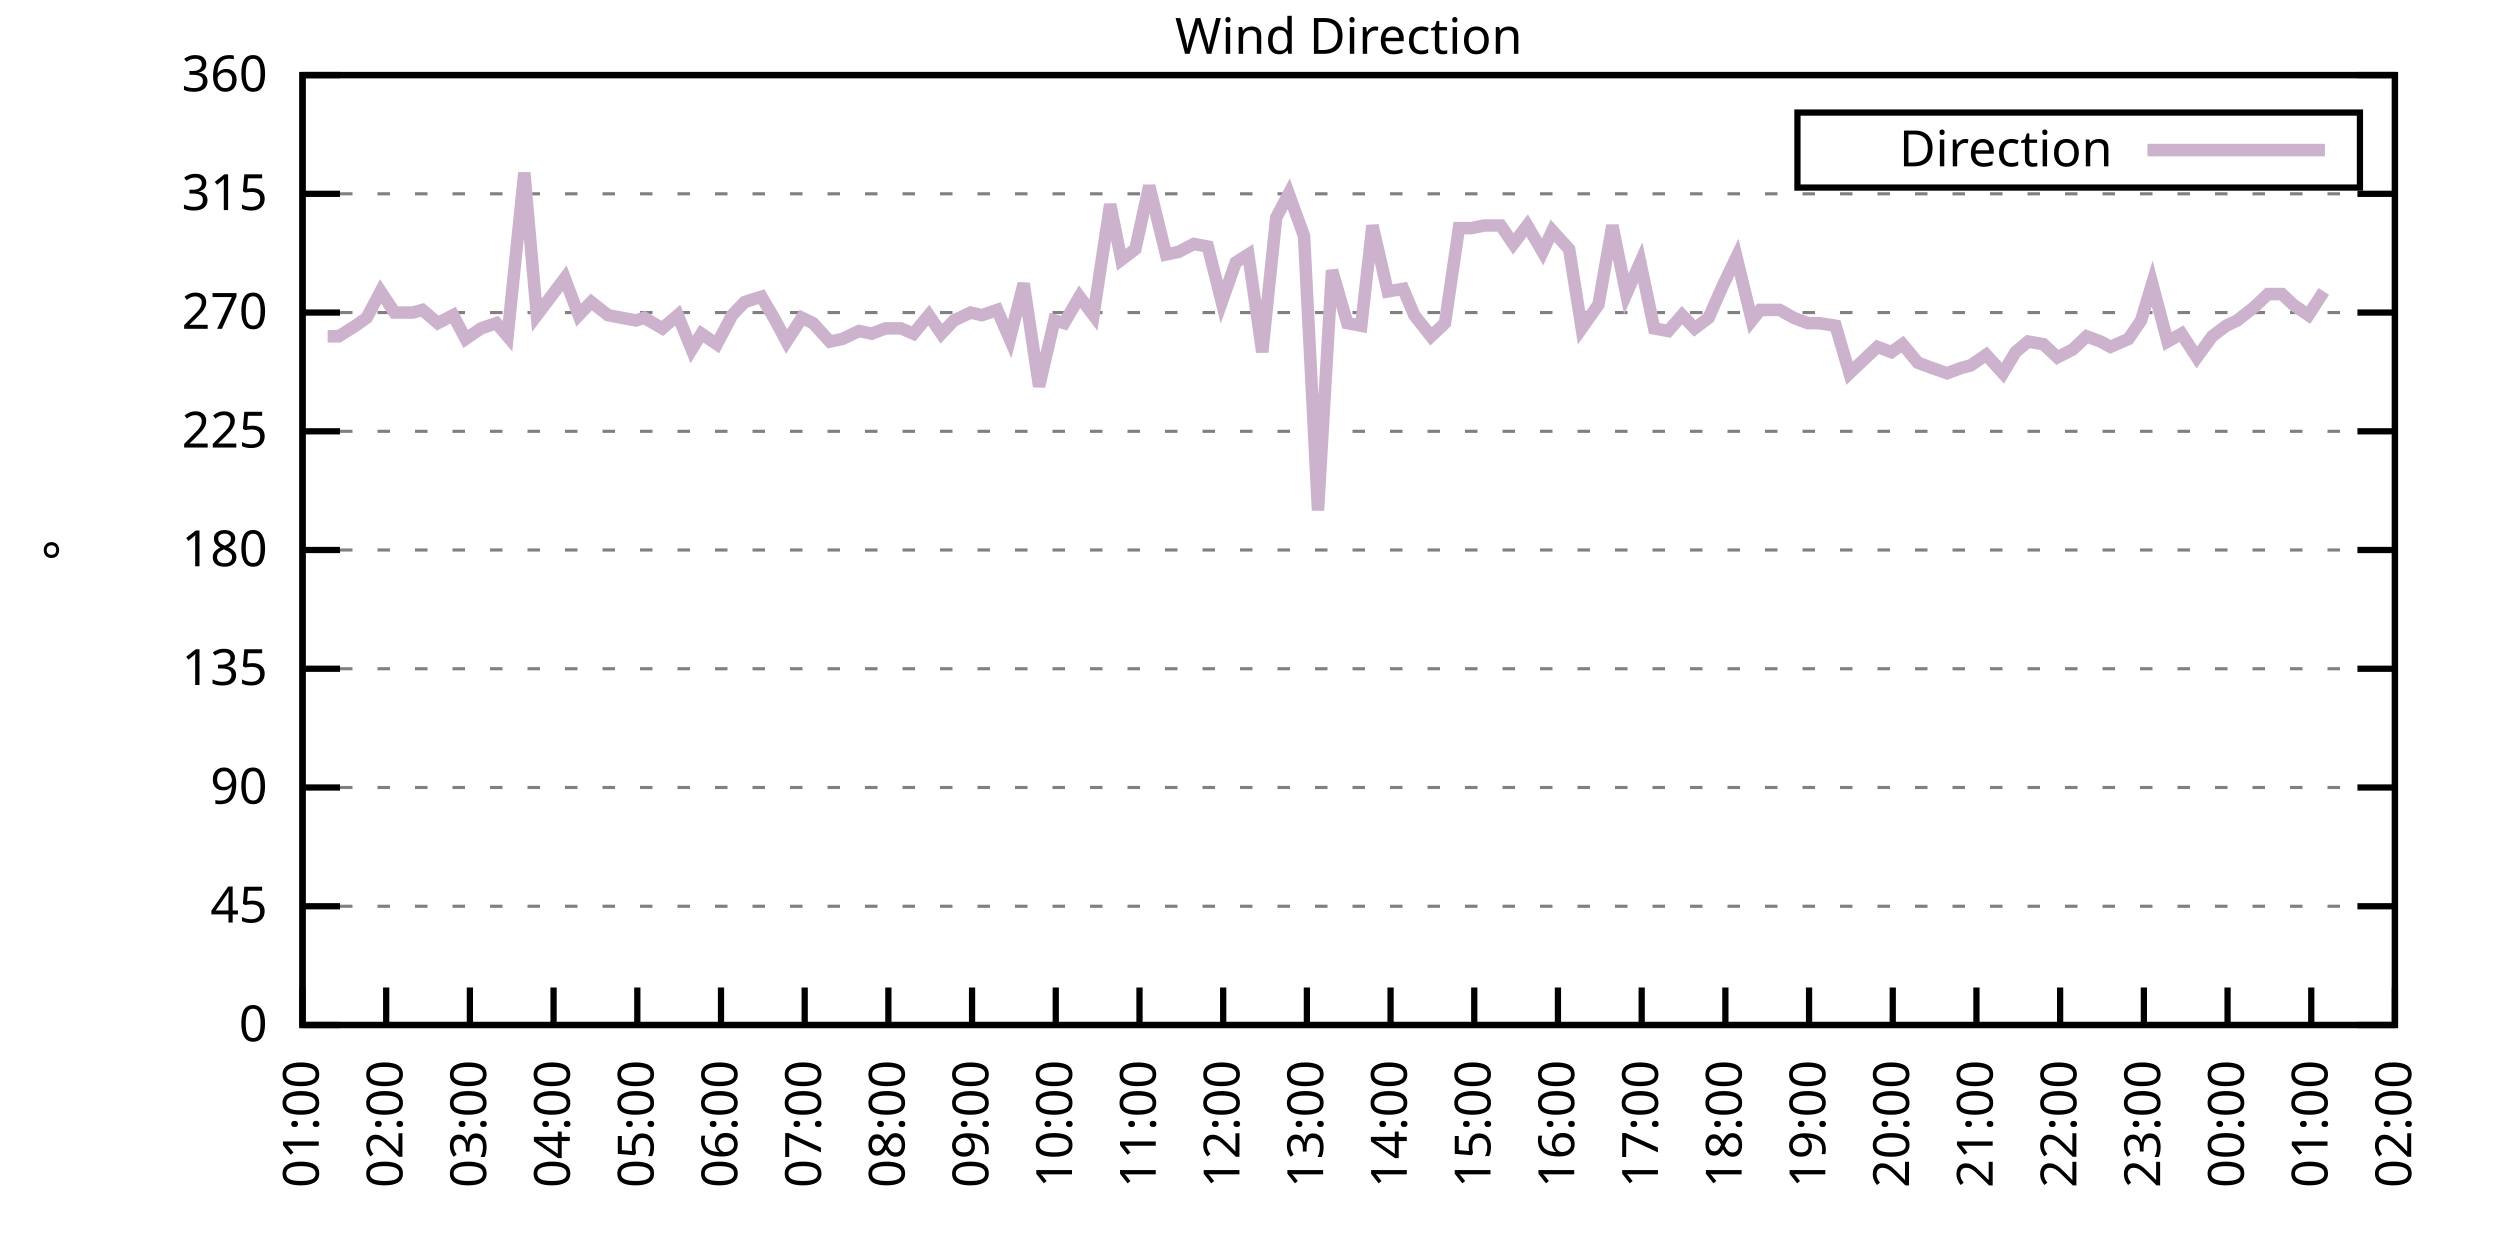
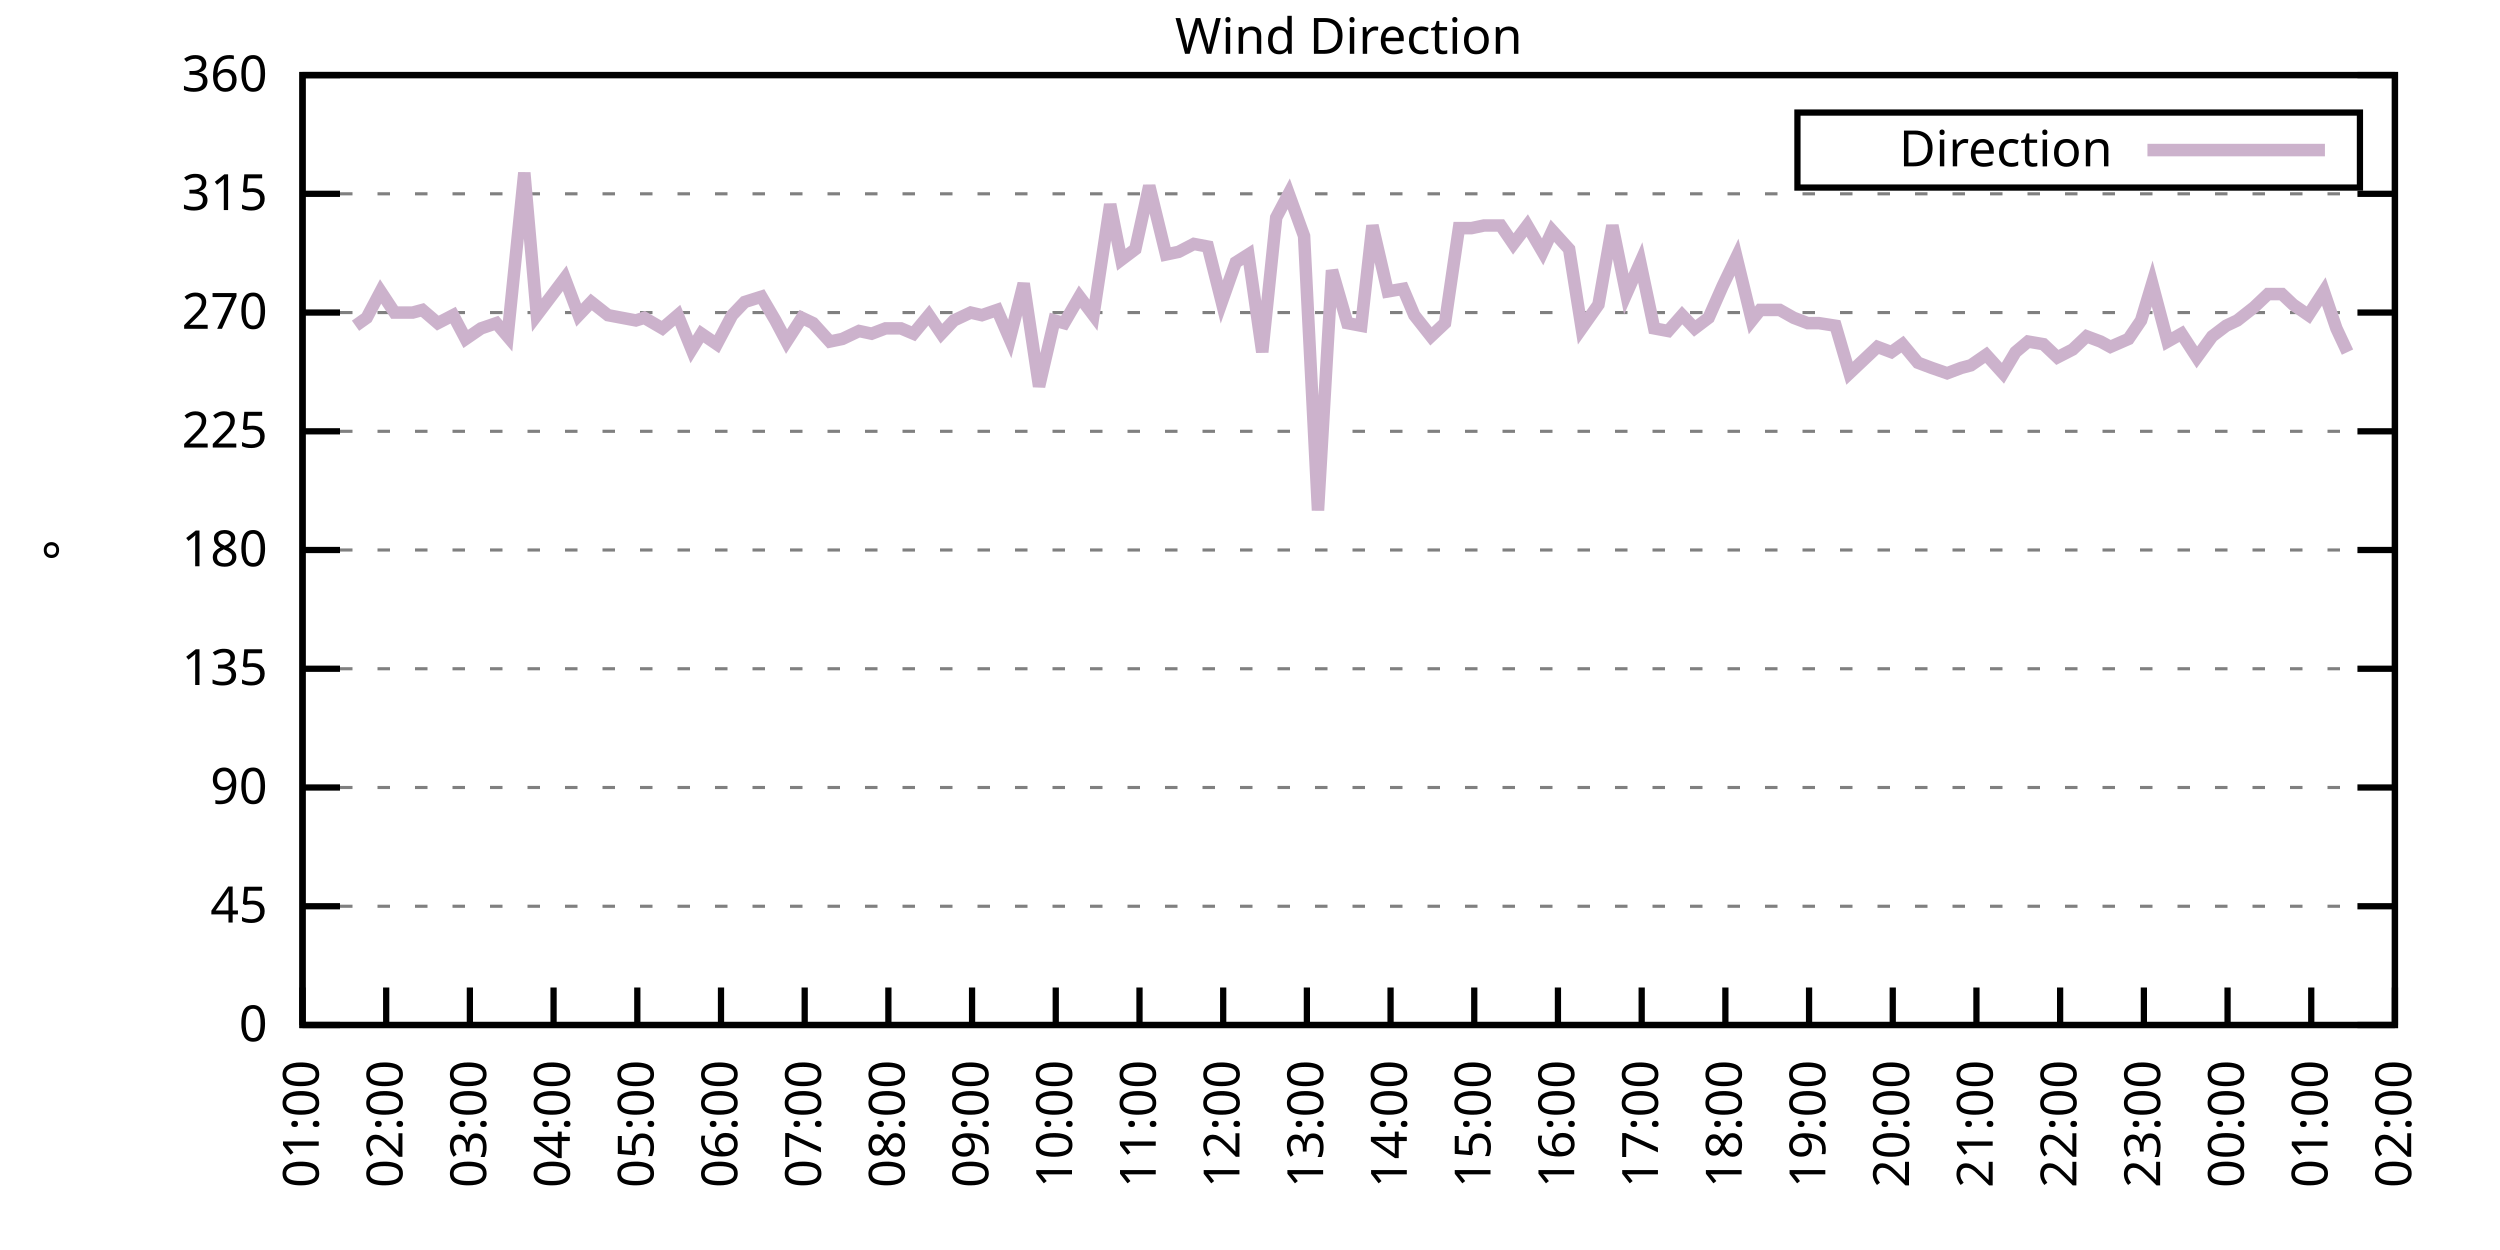
<svg xmlns="http://www.w3.org/2000/svg" xmlns:xlink="http://www.w3.org/1999/xlink" width="400" height="200" viewBox="0 0 400 200">
  <g id="gnuplot_canvas">
    <rect x="0" y="0" width="400" height="200" fill="none" />
    <defs>
      <circle id="gpDot" r="0.5" stroke-width="0.5" stroke="currentColor" />
      <path id="gpPt0" stroke-width="0.333" stroke="currentColor" d="M-1,0 h2 M0,-1 v2" />
      <path id="gpPt1" stroke-width="0.333" stroke="currentColor" d="M-1,-1 L1,1 M1,-1 L-1,1" />
      <path id="gpPt2" stroke-width="0.333" stroke="currentColor" d="M-1,0 L1,0 M0,-1 L0,1 M-1,-1 L1,1 M-1,1 L1,-1" />
      <rect id="gpPt3" stroke-width="0.333" stroke="currentColor" x="-1" y="-1" width="2" height="2" />
      <rect id="gpPt4" stroke-width="0.333" stroke="currentColor" fill="currentColor" x="-1" y="-1" width="2" height="2" />
      <circle id="gpPt5" stroke-width="0.333" stroke="currentColor" cx="0" cy="0" r="1" />
      <use xlink:href="#gpPt5" id="gpPt6" fill="currentColor" stroke="none" />
      <path id="gpPt7" stroke-width="0.333" stroke="currentColor" d="M0,-1.33 L-1.33,0.67 L1.33,0.67 z" />
      <use xlink:href="#gpPt7" id="gpPt8" fill="currentColor" stroke="none" />
      <use xlink:href="#gpPt7" id="gpPt9" stroke="currentColor" transform="rotate(180)" />
      <use xlink:href="#gpPt9" id="gpPt10" fill="currentColor" stroke="none" />
      <use xlink:href="#gpPt3" id="gpPt11" stroke="currentColor" transform="rotate(45)" />
      <use xlink:href="#gpPt11" id="gpPt12" fill="currentColor" stroke="none" />
      <path id="gpPt13" stroke-width="0.333" stroke="currentColor" d="M0,1.330 L1.265,0.411 L0.782,-1.067 L-0.782,-1.076 L-1.265,0.411 z" />
      <use xlink:href="#gpPt13" id="gpPt14" fill="currentColor" stroke="none" />
      <filter id="textbox" filterUnits="objectBoundingBox" x="0" y="0" height="1" width="1">
        <feFlood flood-color="white" flood-opacity="1" result="bgnd" />
        <feComposite in="SourceGraphic" in2="bgnd" operator="atop" />
      </filter>
      <filter id="greybox" filterUnits="objectBoundingBox" x="0" y="0" height="1" width="1">
        <feFlood flood-color="lightgrey" flood-opacity="1" result="grey" />
        <feComposite in="SourceGraphic" in2="grey" operator="atop" />
      </filter>
    </defs>
    <g fill="none" color="white" stroke="currentColor" stroke-width="1.00" stroke-linecap="butt" stroke-linejoin="miter">
</g>
    <g fill="none" color="black" stroke="currentColor" stroke-width="1.00" stroke-linecap="butt" stroke-linejoin="miter">
      <g stroke="none" shape-rendering="crispEdges">
        <polygon fill="rgb(255, 255, 255)" points="48.40,164.00 383.18,164.00 383.18,12.02 48.40,12.02 " />
      </g>
    </g>
    <g fill="none" color="black" stroke="currentColor" stroke-width="1.00" stroke-linecap="butt" stroke-linejoin="miter">
</g>
    <g fill="none" color="black" stroke="black" stroke-width="0.50" stroke-linecap="butt" stroke-linejoin="miter">
</g>
    <g fill="none" color="gray" stroke="currentColor" stroke-width="0.50" stroke-linecap="butt" stroke-linejoin="miter">
      <path stroke="gray" stroke-dasharray="2,4" class="gridline" d="M48.40,164.00 L383.19,164.00  " />
    </g>
    <g fill="none" color="gray" stroke="gray" stroke-width="1.00" stroke-linecap="butt" stroke-linejoin="miter">
</g>
    <g fill="none" color="black" stroke="currentColor" stroke-width="1.00" stroke-linecap="butt" stroke-linejoin="miter">
      <path stroke="black" d="M48.40,164.00 L54.40,164.00 M383.19,164.00 L377.19,164.00  " />
      <g transform="translate(42.80,166.60)" stroke="none" fill="black" font-family="Sans" font-size="8.00" text-anchor="end">
        <text>
          <tspan font-family="Sans"> 0</tspan>
        </text>
      </g>
    </g>
    <g fill="none" color="black" stroke="currentColor" stroke-width="1.00" stroke-linecap="butt" stroke-linejoin="miter">
</g>
    <g fill="none" color="black" stroke="black" stroke-width="0.50" stroke-linecap="butt" stroke-linejoin="miter">
</g>
    <g fill="none" color="gray" stroke="currentColor" stroke-width="0.50" stroke-linecap="butt" stroke-linejoin="miter">
      <path stroke="gray" stroke-dasharray="2,4" class="gridline" d="M48.40,145.00 L383.19,145.00  " />
    </g>
    <g fill="none" color="gray" stroke="gray" stroke-width="1.00" stroke-linecap="butt" stroke-linejoin="miter">
</g>
    <g fill="none" color="black" stroke="currentColor" stroke-width="1.00" stroke-linecap="butt" stroke-linejoin="miter">
      <path stroke="black" d="M48.40,145.00 L54.40,145.00 M383.19,145.00 L377.19,145.00  " />
      <g transform="translate(42.80,147.60)" stroke="none" fill="black" font-family="Sans" font-size="8.00" text-anchor="end">
        <text>
          <tspan font-family="Sans"> 45</tspan>
        </text>
      </g>
    </g>
    <g fill="none" color="black" stroke="currentColor" stroke-width="1.00" stroke-linecap="butt" stroke-linejoin="miter">
</g>
    <g fill="none" color="black" stroke="black" stroke-width="0.50" stroke-linecap="butt" stroke-linejoin="miter">
</g>
    <g fill="none" color="gray" stroke="currentColor" stroke-width="0.50" stroke-linecap="butt" stroke-linejoin="miter">
      <path stroke="gray" stroke-dasharray="2,4" class="gridline" d="M48.40,126.00 L383.19,126.00  " />
    </g>
    <g fill="none" color="gray" stroke="gray" stroke-width="1.00" stroke-linecap="butt" stroke-linejoin="miter">
</g>
    <g fill="none" color="black" stroke="currentColor" stroke-width="1.00" stroke-linecap="butt" stroke-linejoin="miter">
      <path stroke="black" d="M48.40,126.00 L54.40,126.00 M383.19,126.00 L377.19,126.00  " />
      <g transform="translate(42.80,128.60)" stroke="none" fill="black" font-family="Sans" font-size="8.00" text-anchor="end">
        <text>
          <tspan font-family="Sans"> 90</tspan>
        </text>
      </g>
    </g>
    <g fill="none" color="black" stroke="currentColor" stroke-width="1.00" stroke-linecap="butt" stroke-linejoin="miter">
</g>
    <g fill="none" color="black" stroke="black" stroke-width="0.50" stroke-linecap="butt" stroke-linejoin="miter">
</g>
    <g fill="none" color="gray" stroke="currentColor" stroke-width="0.50" stroke-linecap="butt" stroke-linejoin="miter">
      <path stroke="gray" stroke-dasharray="2,4" class="gridline" d="M48.40,107.00 L383.19,107.00  " />
    </g>
    <g fill="none" color="gray" stroke="gray" stroke-width="1.00" stroke-linecap="butt" stroke-linejoin="miter">
</g>
    <g fill="none" color="black" stroke="currentColor" stroke-width="1.00" stroke-linecap="butt" stroke-linejoin="miter">
      <path stroke="black" d="M48.40,107.00 L54.40,107.00 M383.19,107.00 L377.19,107.00  " />
      <g transform="translate(42.80,109.60)" stroke="none" fill="black" font-family="Sans" font-size="8.00" text-anchor="end">
        <text>
          <tspan font-family="Sans"> 135</tspan>
        </text>
      </g>
    </g>
    <g fill="none" color="black" stroke="currentColor" stroke-width="1.00" stroke-linecap="butt" stroke-linejoin="miter">
</g>
    <g fill="none" color="black" stroke="black" stroke-width="0.50" stroke-linecap="butt" stroke-linejoin="miter">
</g>
    <g fill="none" color="gray" stroke="currentColor" stroke-width="0.50" stroke-linecap="butt" stroke-linejoin="miter">
      <path stroke="gray" stroke-dasharray="2,4" class="gridline" d="M48.40,88.00 L383.19,88.00  " />
    </g>
    <g fill="none" color="gray" stroke="gray" stroke-width="1.00" stroke-linecap="butt" stroke-linejoin="miter">
</g>
    <g fill="none" color="black" stroke="currentColor" stroke-width="1.00" stroke-linecap="butt" stroke-linejoin="miter">
      <path stroke="black" d="M48.40,88.00 L54.40,88.00 M383.19,88.00 L377.19,88.00  " />
      <g transform="translate(42.80,90.60)" stroke="none" fill="black" font-family="Sans" font-size="8.00" text-anchor="end">
        <text>
          <tspan font-family="Sans"> 180</tspan>
        </text>
      </g>
    </g>
    <g fill="none" color="black" stroke="currentColor" stroke-width="1.00" stroke-linecap="butt" stroke-linejoin="miter">
</g>
    <g fill="none" color="black" stroke="black" stroke-width="0.50" stroke-linecap="butt" stroke-linejoin="miter">
</g>
    <g fill="none" color="gray" stroke="currentColor" stroke-width="0.50" stroke-linecap="butt" stroke-linejoin="miter">
      <path stroke="gray" stroke-dasharray="2,4" class="gridline" d="M48.40,69.01 L383.19,69.01  " />
    </g>
    <g fill="none" color="gray" stroke="gray" stroke-width="1.00" stroke-linecap="butt" stroke-linejoin="miter">
</g>
    <g fill="none" color="black" stroke="currentColor" stroke-width="1.00" stroke-linecap="butt" stroke-linejoin="miter">
      <path stroke="black" d="M48.40,69.01 L54.40,69.01 M383.19,69.01 L377.19,69.01  " />
      <g transform="translate(42.80,71.61)" stroke="none" fill="black" font-family="Sans" font-size="8.00" text-anchor="end">
        <text>
          <tspan font-family="Sans"> 225</tspan>
        </text>
      </g>
    </g>
    <g fill="none" color="black" stroke="currentColor" stroke-width="1.00" stroke-linecap="butt" stroke-linejoin="miter">
</g>
    <g fill="none" color="black" stroke="black" stroke-width="0.50" stroke-linecap="butt" stroke-linejoin="miter">
</g>
    <g fill="none" color="gray" stroke="currentColor" stroke-width="0.50" stroke-linecap="butt" stroke-linejoin="miter">
      <path stroke="gray" stroke-dasharray="2,4" class="gridline" d="M48.40,50.01 L383.19,50.01  " />
    </g>
    <g fill="none" color="gray" stroke="gray" stroke-width="1.00" stroke-linecap="butt" stroke-linejoin="miter">
</g>
    <g fill="none" color="black" stroke="currentColor" stroke-width="1.00" stroke-linecap="butt" stroke-linejoin="miter">
      <path stroke="black" d="M48.40,50.01 L54.40,50.01 M383.19,50.01 L377.19,50.01  " />
      <g transform="translate(42.80,52.61)" stroke="none" fill="black" font-family="Sans" font-size="8.00" text-anchor="end">
        <text>
          <tspan font-family="Sans"> 270</tspan>
        </text>
      </g>
    </g>
    <g fill="none" color="black" stroke="currentColor" stroke-width="1.00" stroke-linecap="butt" stroke-linejoin="miter">
</g>
    <g fill="none" color="black" stroke="black" stroke-width="0.50" stroke-linecap="butt" stroke-linejoin="miter">
</g>
    <g fill="none" color="gray" stroke="currentColor" stroke-width="0.50" stroke-linecap="butt" stroke-linejoin="miter">
      <path stroke="gray" stroke-dasharray="2,4" class="gridline" d="M48.40,31.01 L383.19,31.01  " />
    </g>
    <g fill="none" color="gray" stroke="gray" stroke-width="1.00" stroke-linecap="butt" stroke-linejoin="miter">
</g>
    <g fill="none" color="black" stroke="currentColor" stroke-width="1.00" stroke-linecap="butt" stroke-linejoin="miter">
      <path stroke="black" d="M48.40,31.01 L54.40,31.01 M383.19,31.01 L377.19,31.01  " />
      <g transform="translate(42.80,33.61)" stroke="none" fill="black" font-family="Sans" font-size="8.00" text-anchor="end">
        <text>
          <tspan font-family="Sans"> 315</tspan>
        </text>
      </g>
    </g>
    <g fill="none" color="black" stroke="currentColor" stroke-width="1.00" stroke-linecap="butt" stroke-linejoin="miter">
</g>
    <g fill="none" color="black" stroke="black" stroke-width="0.50" stroke-linecap="butt" stroke-linejoin="miter">
</g>
    <g fill="none" color="gray" stroke="currentColor" stroke-width="0.50" stroke-linecap="butt" stroke-linejoin="miter">
      <path stroke="gray" stroke-dasharray="2,4" class="gridline" d="M48.40,12.01 L383.19,12.01  " />
    </g>
    <g fill="none" color="gray" stroke="gray" stroke-width="1.00" stroke-linecap="butt" stroke-linejoin="miter">
</g>
    <g fill="none" color="black" stroke="currentColor" stroke-width="1.00" stroke-linecap="butt" stroke-linejoin="miter">
      <path stroke="black" d="M48.40,12.01 L54.40,12.01 M383.19,12.01 L377.19,12.01  " />
      <g transform="translate(42.80,14.61)" stroke="none" fill="black" font-family="Sans" font-size="8.00" text-anchor="end">
        <text>
          <tspan font-family="Sans"> 360</tspan>
        </text>
      </g>
    </g>
    <g fill="none" color="black" stroke="currentColor" stroke-width="1.00" stroke-linecap="butt" stroke-linejoin="miter">
      <path stroke="black" d="M48.40,164.00 L48.40,158.00  " />
      <g transform="translate(51.00,169.60) rotate(270.00)" stroke="none" fill="black" font-family="Sans" font-size="8.00" text-anchor="end">
        <text>
          <tspan font-family="Sans">01:00</tspan>
        </text>
      </g>
    </g>
    <g fill="none" color="black" stroke="currentColor" stroke-width="1.00" stroke-linecap="butt" stroke-linejoin="miter">
      <path stroke="black" d="M61.79,164.00 L61.79,158.00  " />
      <g transform="translate(64.39,169.60) rotate(270.00)" stroke="none" fill="black" font-family="Sans" font-size="8.00" text-anchor="end">
        <text>
          <tspan font-family="Sans">02:00</tspan>
        </text>
      </g>
    </g>
    <g fill="none" color="black" stroke="currentColor" stroke-width="1.00" stroke-linecap="butt" stroke-linejoin="miter">
      <path stroke="black" d="M75.18,164.00 L75.18,158.00  " />
      <g transform="translate(77.78,169.60) rotate(270.00)" stroke="none" fill="black" font-family="Sans" font-size="8.00" text-anchor="end">
        <text>
          <tspan font-family="Sans">03:00</tspan>
        </text>
      </g>
    </g>
    <g fill="none" color="black" stroke="currentColor" stroke-width="1.00" stroke-linecap="butt" stroke-linejoin="miter">
      <path stroke="black" d="M88.57,164.00 L88.57,158.00  " />
      <g transform="translate(91.17,169.60) rotate(270.00)" stroke="none" fill="black" font-family="Sans" font-size="8.00" text-anchor="end">
        <text>
          <tspan font-family="Sans">04:00</tspan>
        </text>
      </g>
    </g>
    <g fill="none" color="black" stroke="currentColor" stroke-width="1.00" stroke-linecap="butt" stroke-linejoin="miter">
      <path stroke="black" d="M101.97,164.00 L101.97,158.00  " />
      <g transform="translate(104.57,169.60) rotate(270.00)" stroke="none" fill="black" font-family="Sans" font-size="8.00" text-anchor="end">
        <text>
          <tspan font-family="Sans">05:00</tspan>
        </text>
      </g>
    </g>
    <g fill="none" color="black" stroke="currentColor" stroke-width="1.00" stroke-linecap="butt" stroke-linejoin="miter">
      <path stroke="black" d="M115.36,164.00 L115.36,158.00  " />
      <g transform="translate(117.96,169.60) rotate(270.00)" stroke="none" fill="black" font-family="Sans" font-size="8.00" text-anchor="end">
        <text>
          <tspan font-family="Sans">06:00</tspan>
        </text>
      </g>
    </g>
    <g fill="none" color="black" stroke="currentColor" stroke-width="1.00" stroke-linecap="butt" stroke-linejoin="miter">
      <path stroke="black" d="M128.75,164.00 L128.75,158.00  " />
      <g transform="translate(131.35,169.60) rotate(270.00)" stroke="none" fill="black" font-family="Sans" font-size="8.00" text-anchor="end">
        <text>
          <tspan font-family="Sans">07:00</tspan>
        </text>
      </g>
    </g>
    <g fill="none" color="black" stroke="currentColor" stroke-width="1.00" stroke-linecap="butt" stroke-linejoin="miter">
      <path stroke="black" d="M142.14,164.00 L142.14,158.00  " />
      <g transform="translate(144.74,169.60) rotate(270.00)" stroke="none" fill="black" font-family="Sans" font-size="8.00" text-anchor="end">
        <text>
          <tspan font-family="Sans">08:00</tspan>
        </text>
      </g>
    </g>
    <g fill="none" color="black" stroke="currentColor" stroke-width="1.00" stroke-linecap="butt" stroke-linejoin="miter">
      <path stroke="black" d="M155.53,164.00 L155.53,158.00  " />
      <g transform="translate(158.13,169.60) rotate(270.00)" stroke="none" fill="black" font-family="Sans" font-size="8.00" text-anchor="end">
        <text>
          <tspan font-family="Sans">09:00</tspan>
        </text>
      </g>
    </g>
    <g fill="none" color="black" stroke="currentColor" stroke-width="1.00" stroke-linecap="butt" stroke-linejoin="miter">
      <path stroke="black" d="M168.92,164.00 L168.92,158.00  " />
      <g transform="translate(171.52,169.60) rotate(270.00)" stroke="none" fill="black" font-family="Sans" font-size="8.00" text-anchor="end">
        <text>
          <tspan font-family="Sans">10:00</tspan>
        </text>
      </g>
    </g>
    <g fill="none" color="black" stroke="currentColor" stroke-width="1.00" stroke-linecap="butt" stroke-linejoin="miter">
      <path stroke="black" d="M182.32,164.00 L182.32,158.00  " />
      <g transform="translate(184.92,169.60) rotate(270.00)" stroke="none" fill="black" font-family="Sans" font-size="8.00" text-anchor="end">
        <text>
          <tspan font-family="Sans">11:00</tspan>
        </text>
      </g>
    </g>
    <g fill="none" color="black" stroke="currentColor" stroke-width="1.00" stroke-linecap="butt" stroke-linejoin="miter">
      <path stroke="black" d="M195.71,164.00 L195.71,158.00  " />
      <g transform="translate(198.31,169.60) rotate(270.00)" stroke="none" fill="black" font-family="Sans" font-size="8.00" text-anchor="end">
        <text>
          <tspan font-family="Sans">12:00</tspan>
        </text>
      </g>
    </g>
    <g fill="none" color="black" stroke="currentColor" stroke-width="1.00" stroke-linecap="butt" stroke-linejoin="miter">
      <path stroke="black" d="M209.10,164.00 L209.10,158.00  " />
      <g transform="translate(211.70,169.60) rotate(270.00)" stroke="none" fill="black" font-family="Sans" font-size="8.00" text-anchor="end">
        <text>
          <tspan font-family="Sans">13:00</tspan>
        </text>
      </g>
    </g>
    <g fill="none" color="black" stroke="currentColor" stroke-width="1.00" stroke-linecap="butt" stroke-linejoin="miter">
      <path stroke="black" d="M222.49,164.00 L222.49,158.00  " />
      <g transform="translate(225.09,169.60) rotate(270.00)" stroke="none" fill="black" font-family="Sans" font-size="8.00" text-anchor="end">
        <text>
          <tspan font-family="Sans">14:00</tspan>
        </text>
      </g>
    </g>
    <g fill="none" color="black" stroke="currentColor" stroke-width="1.00" stroke-linecap="butt" stroke-linejoin="miter">
      <path stroke="black" d="M235.88,164.00 L235.88,158.00  " />
      <g transform="translate(238.48,169.60) rotate(270.00)" stroke="none" fill="black" font-family="Sans" font-size="8.00" text-anchor="end">
        <text>
          <tspan font-family="Sans">15:00</tspan>
        </text>
      </g>
    </g>
    <g fill="none" color="black" stroke="currentColor" stroke-width="1.00" stroke-linecap="butt" stroke-linejoin="miter">
      <path stroke="black" d="M249.27,164.00 L249.27,158.00  " />
      <g transform="translate(251.87,169.60) rotate(270.00)" stroke="none" fill="black" font-family="Sans" font-size="8.00" text-anchor="end">
        <text>
          <tspan font-family="Sans">16:00</tspan>
        </text>
      </g>
    </g>
    <g fill="none" color="black" stroke="currentColor" stroke-width="1.00" stroke-linecap="butt" stroke-linejoin="miter">
      <path stroke="black" d="M262.67,164.00 L262.67,158.00  " />
      <g transform="translate(265.27,169.60) rotate(270.00)" stroke="none" fill="black" font-family="Sans" font-size="8.00" text-anchor="end">
        <text>
          <tspan font-family="Sans">17:00</tspan>
        </text>
      </g>
    </g>
    <g fill="none" color="black" stroke="currentColor" stroke-width="1.00" stroke-linecap="butt" stroke-linejoin="miter">
      <path stroke="black" d="M276.06,164.00 L276.06,158.00  " />
      <g transform="translate(278.66,169.60) rotate(270.00)" stroke="none" fill="black" font-family="Sans" font-size="8.00" text-anchor="end">
        <text>
          <tspan font-family="Sans">18:00</tspan>
        </text>
      </g>
    </g>
    <g fill="none" color="black" stroke="currentColor" stroke-width="1.00" stroke-linecap="butt" stroke-linejoin="miter">
      <path stroke="black" d="M289.45,164.00 L289.45,158.00  " />
      <g transform="translate(292.05,169.60) rotate(270.00)" stroke="none" fill="black" font-family="Sans" font-size="8.00" text-anchor="end">
        <text>
          <tspan font-family="Sans">19:00</tspan>
        </text>
      </g>
    </g>
    <g fill="none" color="black" stroke="currentColor" stroke-width="1.00" stroke-linecap="butt" stroke-linejoin="miter">
      <path stroke="black" d="M302.84,164.00 L302.84,158.00  " />
      <g transform="translate(305.44,169.60) rotate(270.00)" stroke="none" fill="black" font-family="Sans" font-size="8.00" text-anchor="end">
        <text>
          <tspan font-family="Sans">20:00</tspan>
        </text>
      </g>
    </g>
    <g fill="none" color="black" stroke="currentColor" stroke-width="1.00" stroke-linecap="butt" stroke-linejoin="miter">
      <path stroke="black" d="M316.23,164.00 L316.23,158.00  " />
      <g transform="translate(318.83,169.60) rotate(270.00)" stroke="none" fill="black" font-family="Sans" font-size="8.00" text-anchor="end">
        <text>
          <tspan font-family="Sans">21:00</tspan>
        </text>
      </g>
    </g>
    <g fill="none" color="black" stroke="currentColor" stroke-width="1.00" stroke-linecap="butt" stroke-linejoin="miter">
      <path stroke="black" d="M329.62,164.00 L329.62,158.00  " />
      <g transform="translate(332.22,169.60) rotate(270.00)" stroke="none" fill="black" font-family="Sans" font-size="8.00" text-anchor="end">
        <text>
          <tspan font-family="Sans">22:00</tspan>
        </text>
      </g>
    </g>
    <g fill="none" color="black" stroke="currentColor" stroke-width="1.00" stroke-linecap="butt" stroke-linejoin="miter">
      <path stroke="black" d="M343.02,164.00 L343.02,158.00  " />
      <g transform="translate(345.62,169.60) rotate(270.00)" stroke="none" fill="black" font-family="Sans" font-size="8.00" text-anchor="end">
        <text>
          <tspan font-family="Sans">23:00</tspan>
        </text>
      </g>
    </g>
    <g fill="none" color="black" stroke="currentColor" stroke-width="1.00" stroke-linecap="butt" stroke-linejoin="miter">
      <path stroke="black" d="M356.41,164.00 L356.41,158.00  " />
      <g transform="translate(359.01,169.60) rotate(270.00)" stroke="none" fill="black" font-family="Sans" font-size="8.00" text-anchor="end">
        <text>
          <tspan font-family="Sans">00:00</tspan>
        </text>
      </g>
    </g>
    <g fill="none" color="black" stroke="currentColor" stroke-width="1.00" stroke-linecap="butt" stroke-linejoin="miter">
      <path stroke="black" d="M369.80,164.00 L369.80,158.00  " />
      <g transform="translate(372.40,169.60) rotate(270.00)" stroke="none" fill="black" font-family="Sans" font-size="8.00" text-anchor="end">
        <text>
          <tspan font-family="Sans">01:00</tspan>
        </text>
      </g>
    </g>
    <g fill="none" color="black" stroke="currentColor" stroke-width="1.00" stroke-linecap="butt" stroke-linejoin="miter">
      <path stroke="black" d="M383.19,164.00 L383.19,158.00  " />
      <g transform="translate(385.79,169.60) rotate(270.00)" stroke="none" fill="black" font-family="Sans" font-size="8.00" text-anchor="end">
        <text>
          <tspan font-family="Sans">02:00</tspan>
        </text>
      </g>
    </g>
    <g fill="none" color="black" stroke="currentColor" stroke-width="1.00" stroke-linecap="butt" stroke-linejoin="miter">
</g>
    <g fill="none" color="black" stroke="currentColor" stroke-width="1.00" stroke-linecap="butt" stroke-linejoin="miter">
      <path stroke="black" d="M48.40,12.01 L48.40,164.00 L383.19,164.00 L383.19,12.01 L48.40,12.01 Z  " />
    </g>
    <g fill="none" color="black" stroke="currentColor" stroke-width="1.00" stroke-linecap="butt" stroke-linejoin="miter">
</g>
    <g fill="none" color="black" stroke="currentColor" stroke-width="1.00" stroke-linecap="butt" stroke-linejoin="miter">
      <path stroke="black" d="M287.59,30.01 L287.59,18.01 L377.59,18.01 L377.59,30.01 L287.59,30.01 Z  " />
    </g>
    <g id="Wind_direction_plot_1">
      <g fill="none" color="white" stroke="black" stroke-width="2.00" stroke-linecap="butt" stroke-linejoin="miter">
</g>
      <g fill="none" color="black" stroke="currentColor" stroke-width="2.00" stroke-linecap="butt" stroke-linejoin="miter">
        <g transform="translate(337.99,26.61)" stroke="none" fill="black" font-family="Sans" font-size="8.00" text-anchor="end">
          <text>
            <tspan font-family="Sans">Direction</tspan>
          </text>
        </g>
      </g>
      <g fill="none" color="black" stroke="currentColor" stroke-width="2.00" stroke-linecap="butt" stroke-linejoin="miter">
-         <path stroke="rgb(204, 178, 204)" d="M343.59,24.01 L371.99,24.01 M52.42,53.81 L54.20,53.81 L56.88,52.12 L58.67,50.85 L60.90,46.63 L63.13,50.01   L66.03,50.01 L67.59,49.59 L70.05,51.70 L72.50,50.43 L74.51,54.23 L76.97,52.54 L79.42,51.70 L81.21,53.81   L83.89,27.63 L85.90,50.43 L90.36,44.52 L92.59,50.43 L94.60,48.32 L97.28,50.43 L101.74,51.27 L103.08,50.85   L105.98,52.54 L108.44,50.43 L110.67,55.92 L112.23,53.39 L114.69,55.07 L117.14,50.43 L119.15,48.32 L121.83,47.47   L124.06,51.27 L125.85,54.65 L128.30,50.85 L130.09,51.70 L132.77,54.65 L134.78,54.23 L137.45,52.96 L139.46,53.39   L141.69,52.54 L144.15,52.54 L146.16,53.39 L148.61,50.43 L150.62,53.39 L152.63,51.27 L155.31,50.01 L157.10,50.43   L159.55,49.59 L161.56,54.23 L163.79,45.36 L166.25,61.83 L168.70,51.27 L170.26,51.70 L172.72,47.47 L174.95,50.43   L177.63,32.70 L179.41,41.56 L181.65,39.87 L183.88,29.74 L186.56,40.72 L188.57,40.30 L191.02,39.03 L193.25,39.45   L195.48,48.32 L197.72,41.99 L199.73,40.72 L201.96,56.34 L204.19,34.81 L206.20,31.01 L208.65,37.76 L210.88,81.67   L213.12,43.25 L215.57,51.70 L217.80,52.12 L219.59,36.08 L222.04,46.63 L224.50,46.21 L226.29,50.43 L228.96,53.81   L231.20,51.70 L233.43,36.50 L235.44,36.50 L237.44,36.08 L240.12,36.08 L242.13,39.03 L244.36,36.08 L246.82,40.30   L248.38,36.92 L251.06,39.87 L253.07,52.54 L255.75,48.74 L257.98,36.08 L260.21,47.05 L262.44,41.99 L264.67,52.54   L266.91,52.96 L269.14,50.43 L271.15,52.54 L273.38,50.85 L275.61,45.79 L277.84,41.14 L280.30,51.27 L281.64,49.59   L284.76,49.59 L286.99,50.85 L289.23,51.70 L291.01,51.70 L293.69,52.12 L295.92,59.72 L297.71,58.03 L300.39,55.50   L302.62,56.34 L304.40,55.07 L306.86,58.03 L309.09,58.87 L311.54,59.72 L313.78,58.87 L315.34,58.45 L317.79,56.76   L320.47,59.72 L322.48,56.34 L324.49,54.65 L326.95,55.07 L329.18,57.18 L331.63,55.92 L333.86,53.81 L336.10,54.65   L337.66,55.50 L340.56,54.23 L342.57,51.27 L344.35,45.36 L346.81,54.65 L349.04,53.39 L351.50,57.18 L353.95,53.81   L356.18,52.12 L357.97,51.27 L360.65,49.16 L362.88,47.05 L365.11,47.05 L366.90,48.74 L369.35,50.43 L371.81,46.63    " />
+         <path stroke="rgb(204, 178, 204)" d="M343.59,24.01 L371.99,24.01 M56.88,52.12 L58.67,50.85 L60.90,46.63 L63.13,50.01 L66.03,50.01 L67.59,49.59   L70.05,51.70 L72.50,50.43 L74.51,54.23 L76.97,52.54 L79.42,51.70 L81.21,53.81 L83.89,27.63 L85.90,50.43   L90.36,44.52 L92.59,50.43 L94.60,48.32 L97.28,50.43 L101.74,51.27 L103.08,50.85 L105.98,52.54 L108.44,50.43   L110.67,55.92 L112.23,53.39 L114.69,55.07 L117.14,50.43 L119.15,48.32 L121.83,47.47 L124.06,51.27 L125.85,54.65   L128.30,50.85 L130.09,51.70 L132.77,54.65 L134.78,54.23 L137.45,52.96 L139.46,53.39 L141.69,52.54 L144.15,52.54   L146.16,53.39 L148.61,50.43 L150.62,53.39 L152.63,51.27 L155.31,50.01 L157.10,50.43 L159.55,49.59 L161.56,54.23   L163.79,45.36 L166.25,61.83 L168.70,51.27 L170.26,51.70 L172.72,47.47 L174.95,50.43 L177.63,32.70 L179.41,41.56   L181.65,39.87 L183.88,29.74 L186.56,40.72 L188.57,40.30 L191.02,39.03 L193.25,39.45 L195.48,48.32 L197.72,41.99   L199.73,40.72 L201.96,56.34 L204.19,34.81 L206.20,31.01 L208.65,37.76 L210.88,81.67 L213.12,43.25 L215.57,51.70   L217.80,52.12 L219.59,36.08 L222.04,46.63 L224.50,46.21 L226.29,50.43 L228.96,53.81 L231.20,51.70 L233.43,36.50   L235.44,36.50 L237.44,36.08 L240.12,36.08 L242.13,39.03 L244.36,36.08 L246.82,40.30 L248.38,36.92 L251.06,39.87   L253.07,52.54 L255.75,48.74 L257.98,36.08 L260.21,47.05 L262.44,41.99 L264.67,52.54 L266.91,52.96 L269.14,50.43   L271.15,52.54 L273.38,50.85 L275.61,45.79 L277.84,41.14 L280.30,51.27 L281.64,49.59 L284.76,49.59 L286.99,50.85   L289.23,51.70 L291.01,51.70 L293.69,52.12 L295.92,59.72 L297.71,58.03 L300.39,55.50 L302.62,56.34 L304.40,55.07   L306.86,58.03 L309.09,58.87 L311.54,59.72 L313.78,58.87 L315.34,58.45 L317.79,56.76 L320.47,59.72 L322.48,56.34   L324.49,54.65 L326.95,55.07 L329.18,57.18 L331.63,55.92 L333.86,53.81 L336.10,54.65 L337.66,55.50 L340.56,54.23   L342.57,51.27 L344.35,45.36 L346.81,54.65 L349.04,53.39 L351.50,57.18 L353.95,53.81 L356.18,52.12 L357.97,51.27   L360.65,49.16 L362.88,47.05 L365.11,47.05 L366.90,48.74 L369.35,50.43 L371.81,46.63 L373.82,52.54 L375.60,56.34    " />
      </g>
    </g>
    <g fill="none" color="black" stroke="currentColor" stroke-width="2.00" stroke-linecap="butt" stroke-linejoin="miter">
</g>
    <g fill="none" color="black" stroke="black" stroke-width="1.00" stroke-linecap="butt" stroke-linejoin="miter">
</g>
    <g fill="none" color="black" stroke="currentColor" stroke-width="1.00" stroke-linecap="butt" stroke-linejoin="miter">
      <path stroke="black" d="M48.40,12.01 L48.40,164.00 L383.19,164.00 L383.19,12.01 L48.40,12.01 Z  " />
      <g transform="translate(12.80,88.01) rotate(270.00)" stroke="none" fill="black" font-family="Sans" font-size="8.00" text-anchor="middle">
        <text>
          <tspan font-family="Sans">°</tspan>
        </text>
      </g>
    </g>
    <g fill="none" color="black" stroke="currentColor" stroke-width="1.00" stroke-linecap="butt" stroke-linejoin="miter">
</g>
    <g fill="none" color="black" stroke="currentColor" stroke-width="1.00" stroke-linecap="butt" stroke-linejoin="miter">
      <g transform="translate(215.79,8.61)" stroke="none" fill="black" font-family="Sans" font-size="8.00" text-anchor="middle">
        <text>
          <tspan font-family="Sans">Wind Direction</tspan>
        </text>
      </g>
    </g>
    <g fill="none" color="black" stroke="currentColor" stroke-width="1.00" stroke-linecap="butt" stroke-linejoin="miter">
</g>
  </g>
</svg>
